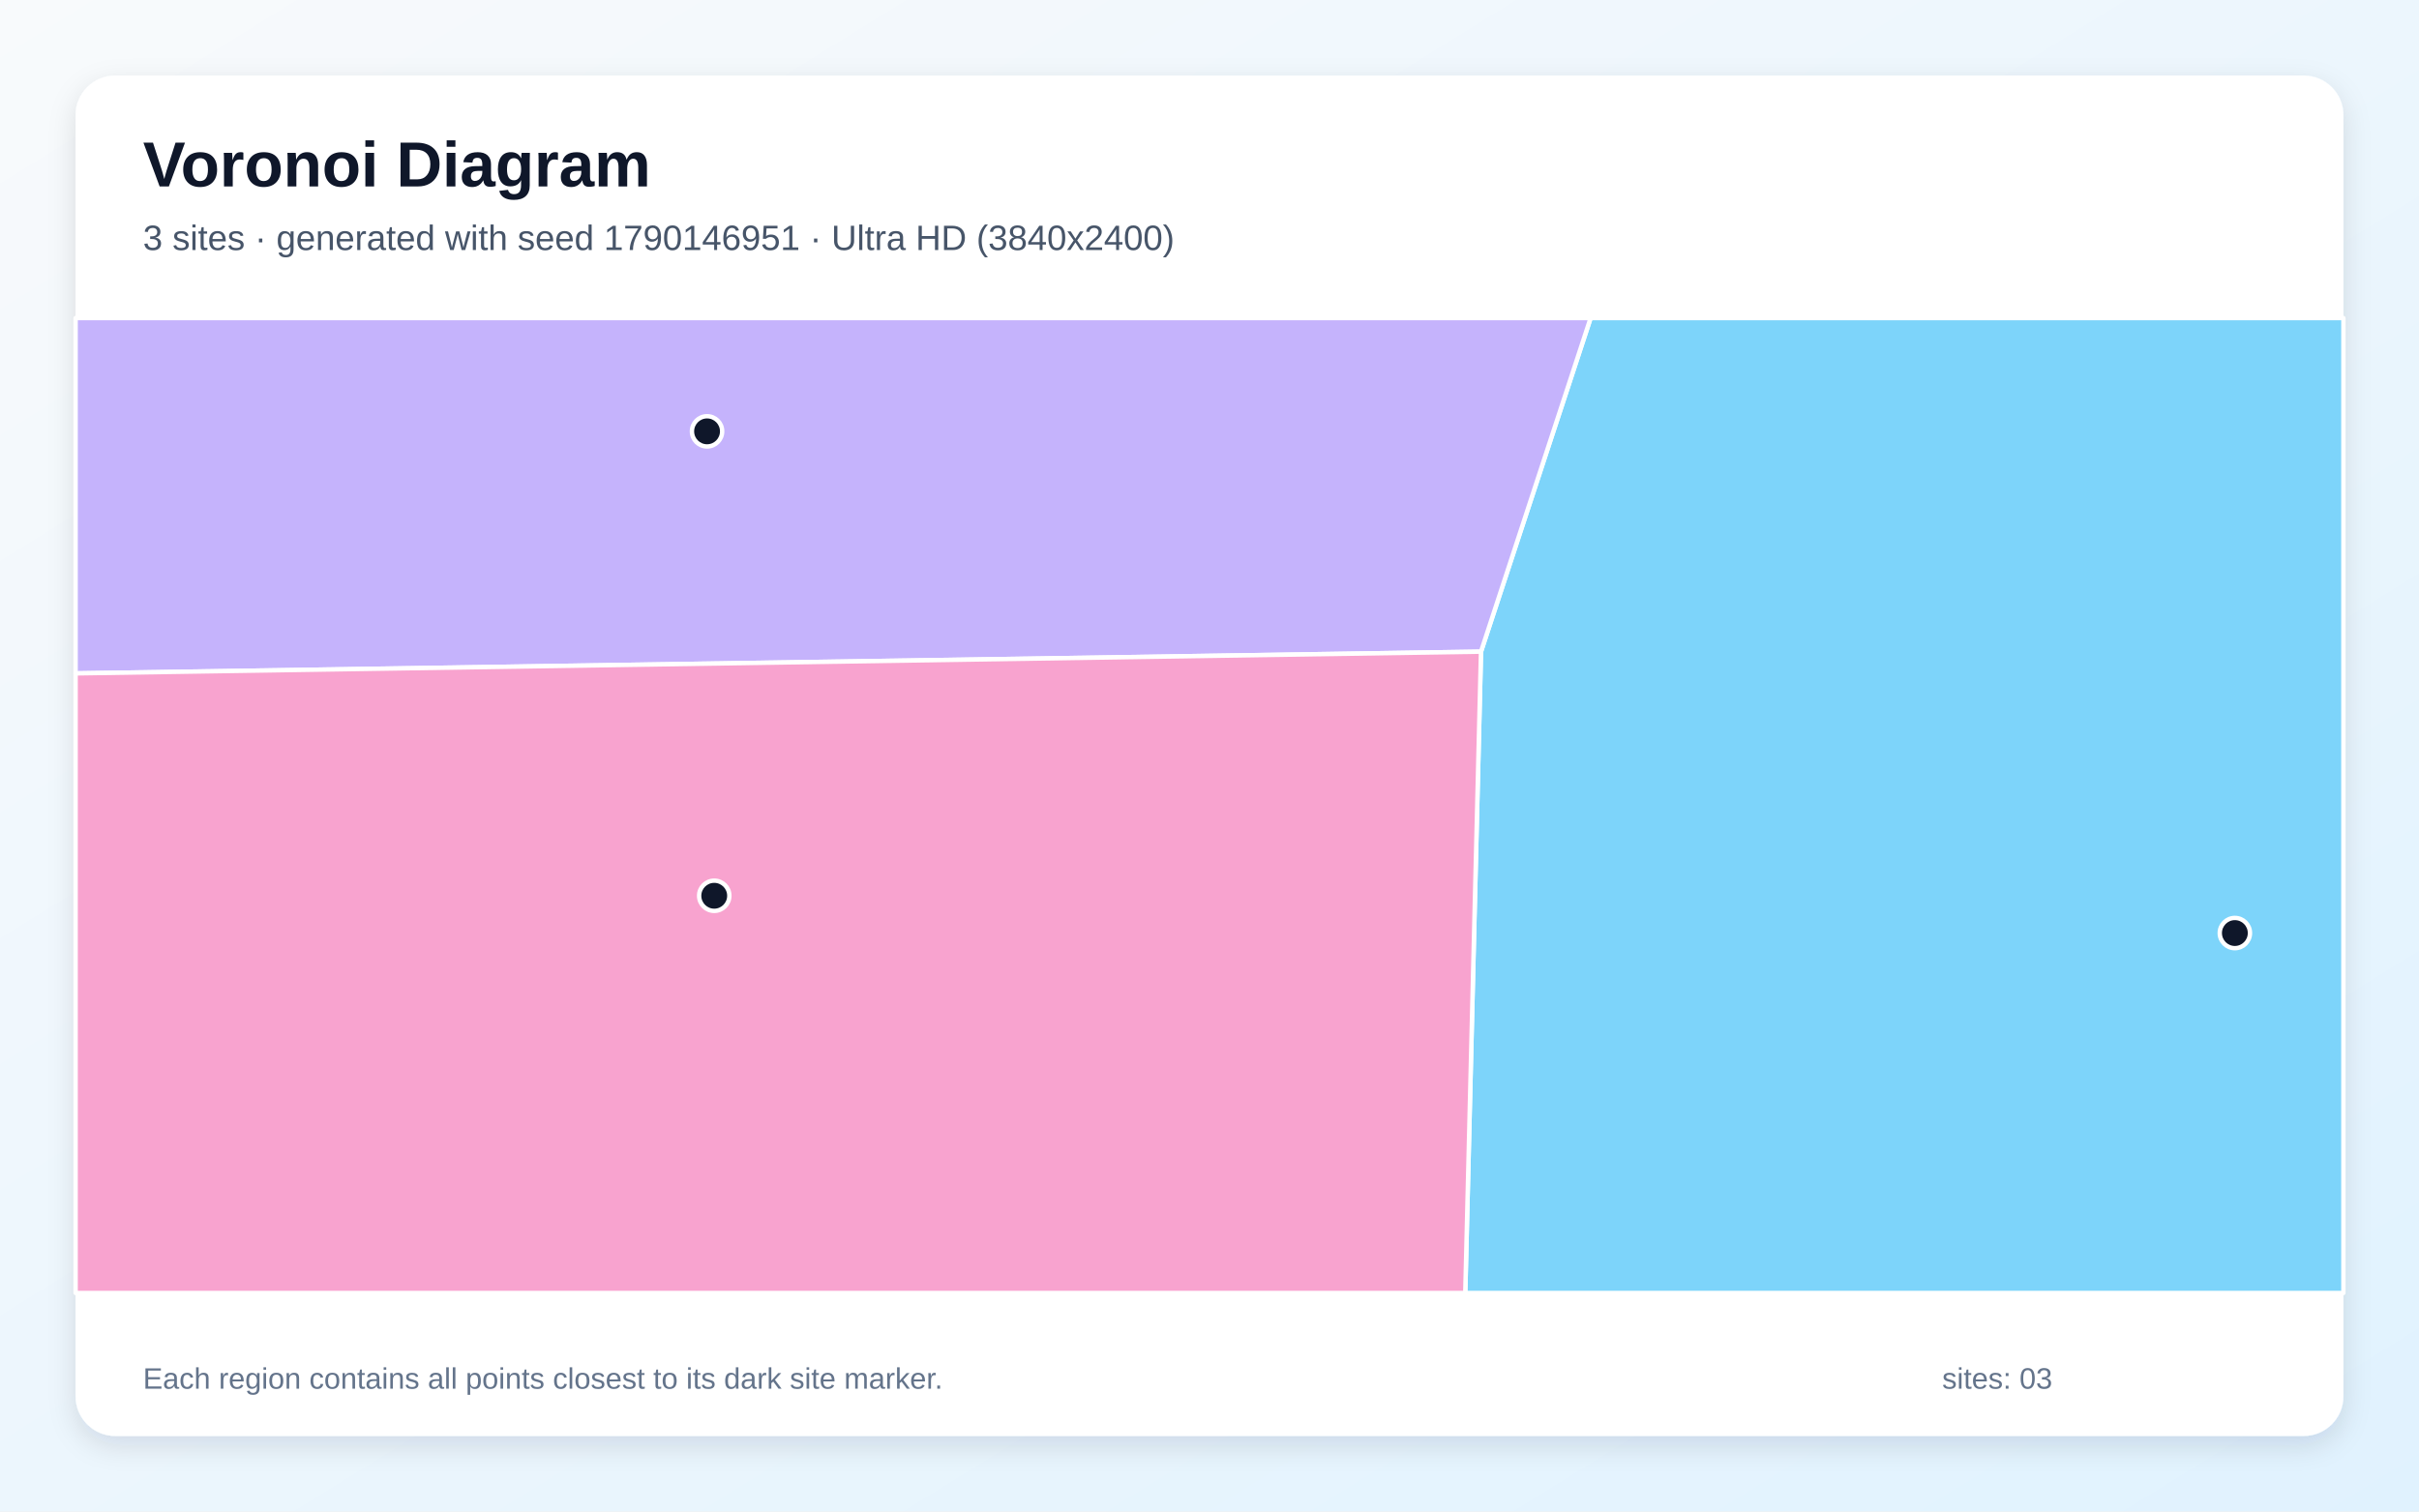
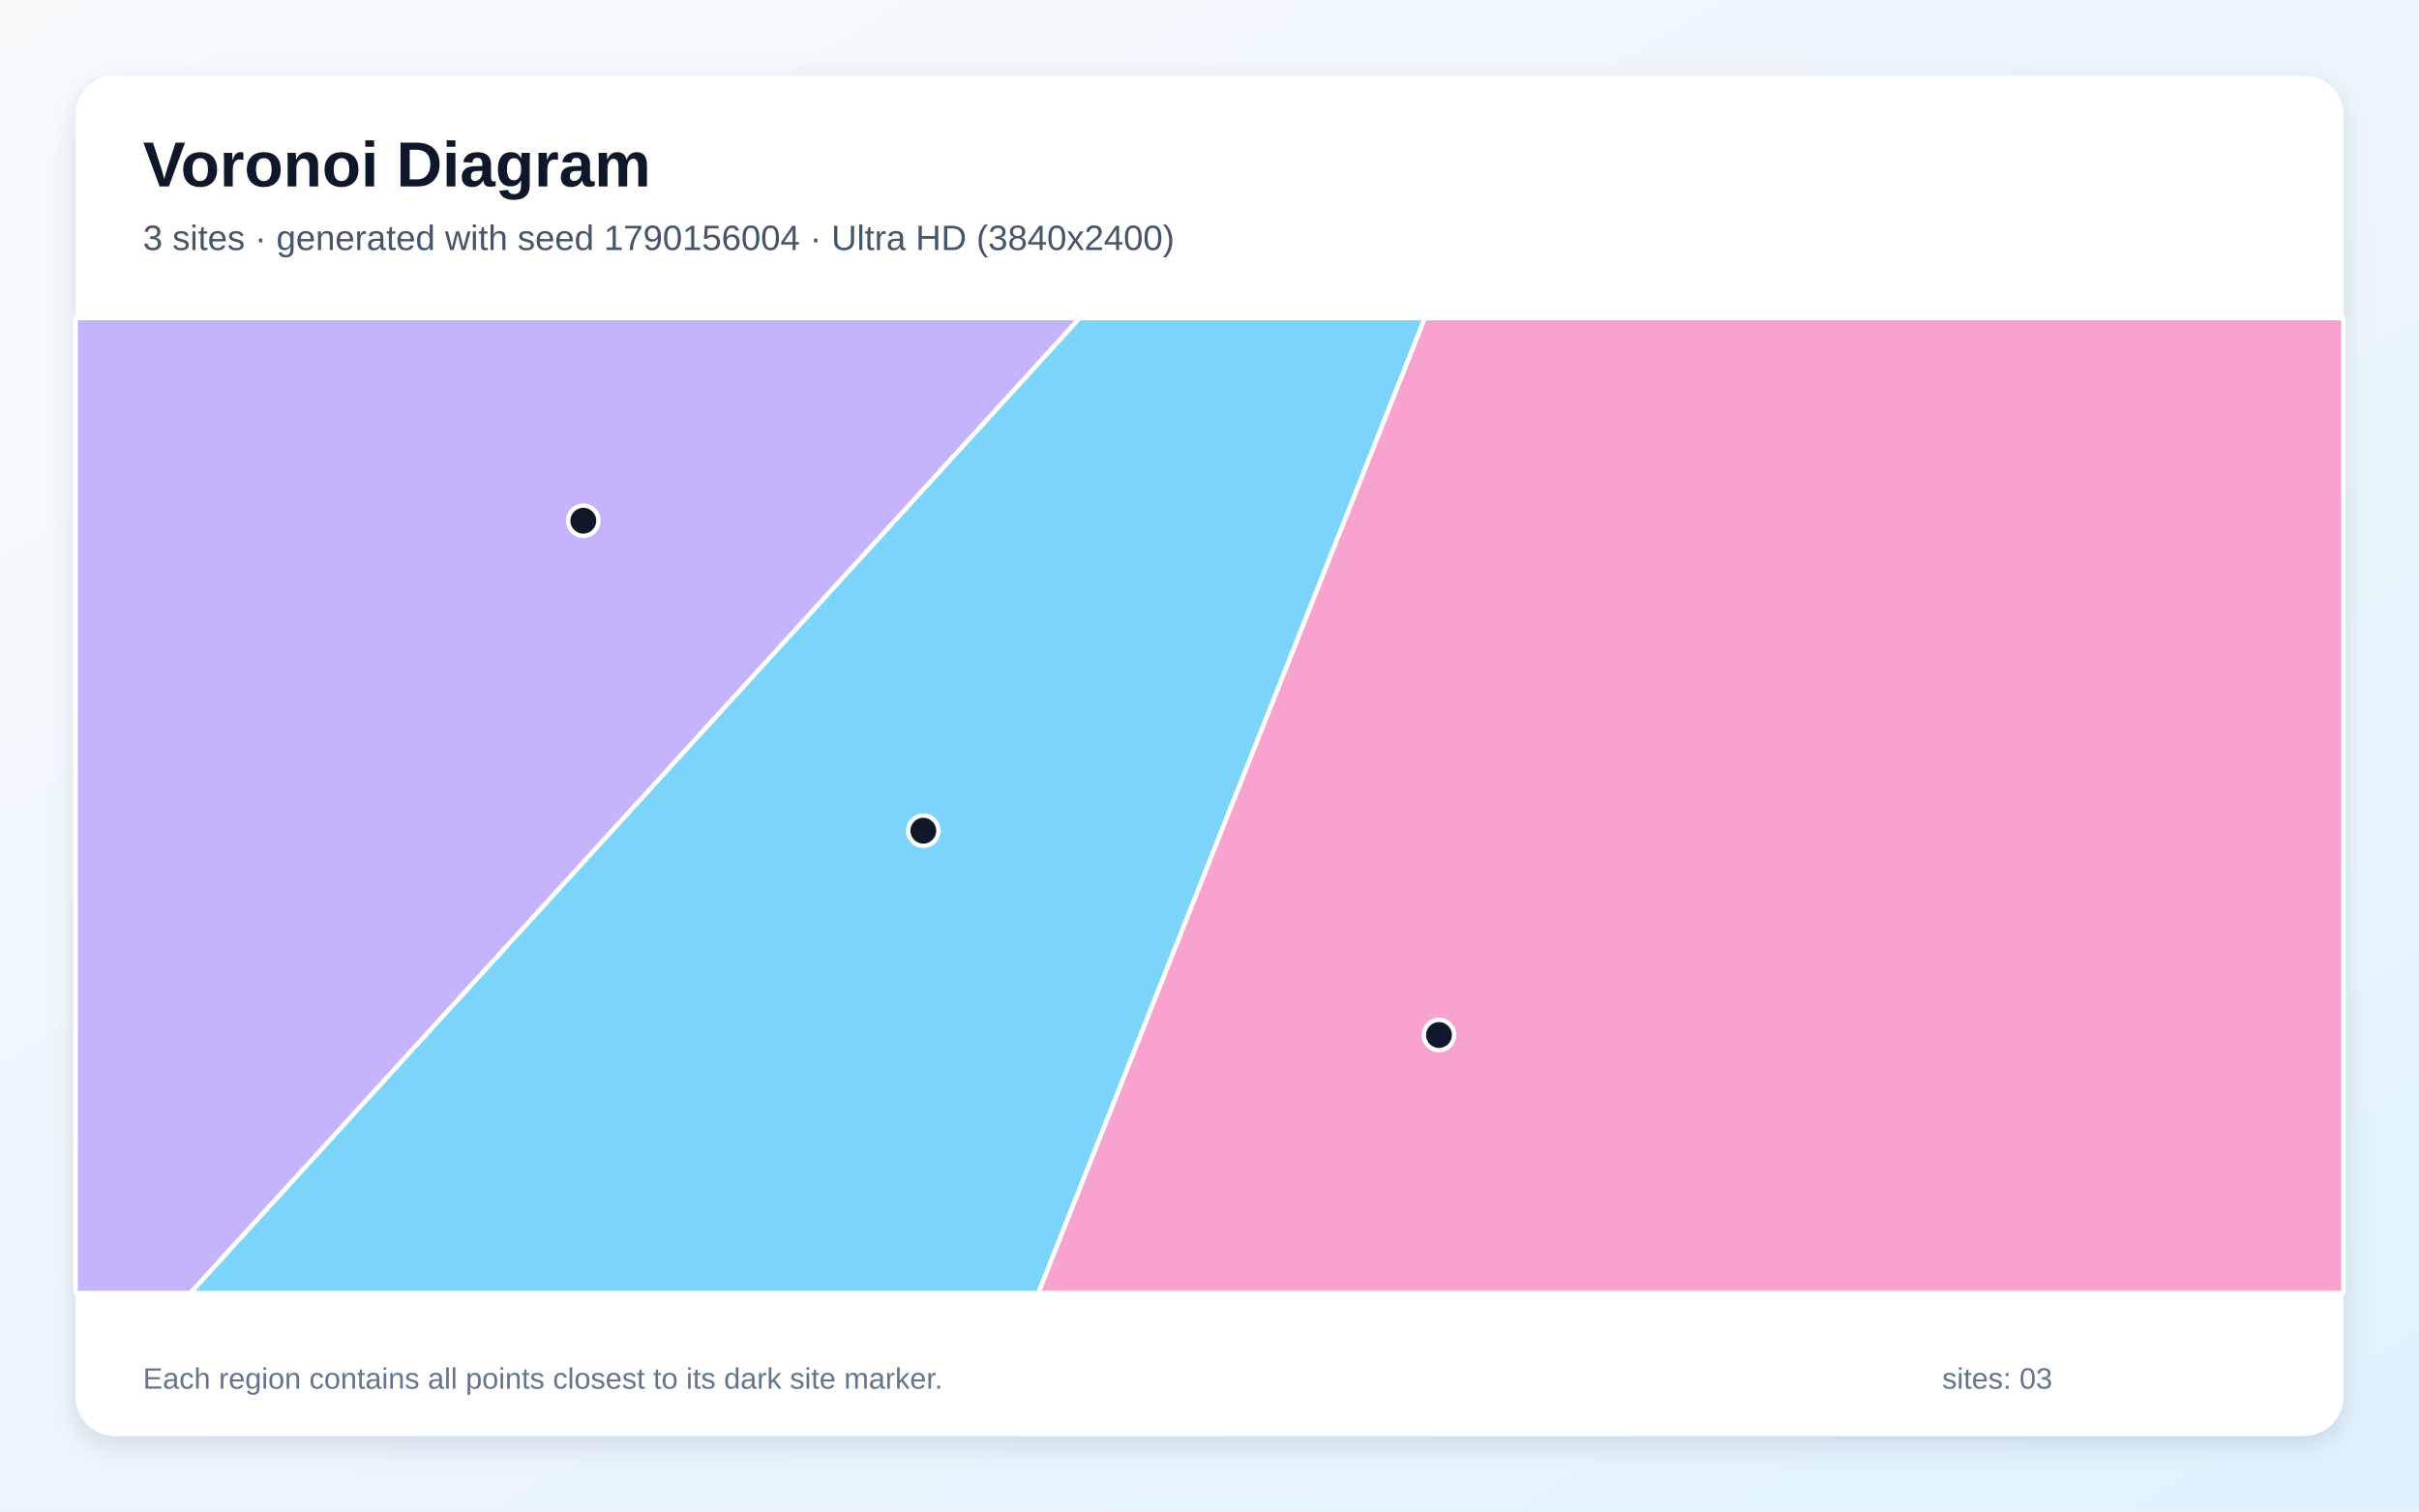
<svg xmlns="http://www.w3.org/2000/svg" width="3840" height="2400" viewBox="0 0 3840 2400" role="img" aria-labelledby="title description">
  <defs>
    <linearGradient id="background" x1="0" y1="0" x2="1" y2="1">
      <stop stop-color="#F8FAFC" />
      <stop offset="1" stop-color="#E0F2FE" />
    </linearGradient>
    <filter id="shadow" x="-5%" y="-5%" width="110%" height="110%">
      <feDropShadow dx="0" dy="15" stdDeviation="22" flood-color="#0F172A" flood-opacity=".12" />
    </filter>
  </defs>
  <rect width="3840" height="2400" fill="url(#background)" />
  <rect x="120" y="120" width="3600" height="2160" rx="63" fill="#FFFFFF" filter="url(#shadow)" />
  <g font-family="Arial, sans-serif">
    <text x="227" y="296" font-size="101" font-weight="700" fill="#0F172A">Voronoi Diagram</text>
-     <text x="227" y="397" font-size="56" fill="#475569">3 sites · generated with seed 1790146951 · Ultra HD (3840x2400)</text>
+     <text x="227" y="397" font-size="56" fill="#475569">3 sites · generated with seed 1790156004 · Ultra HD (3840x2400)</text>
  </g>
  <g stroke="#FFFFFF" stroke-width="7" stroke-linejoin="round">
-     <polygon points="2351.0,1034.7 2525.0,505.0 3720.0,505.0 3720.0,2053.0 2326.0,2053.0" fill="#38BDF8" fill-opacity="0.65" />
-     <polygon points="120.0,1069.2 120.0,505.0 2525.0,505.0 2351.0,1034.7" fill="#A78BFA" fill-opacity="0.65" />
-     <polygon points="120.0,1069.2 2351.0,1034.7 2326.0,2053.0 120.0,2053.0" fill="#F472B6" fill-opacity="0.65" />
+     <polygon points="1713.7,505.0 2261.9,505.0 1648.4,2053.0 302.0,2053.0" fill="#38BDF8" fill-opacity="0.65" />
+     <polygon points="120.0,505.0 1713.7,505.0 302.0,2053.0 120.0,2053.0" fill="#A78BFA" fill-opacity="0.65" />
+     <polygon points="2261.9,505.0 3720.0,505.0 3720.0,2053.0 1648.4,2053.0" fill="#F472B6" fill-opacity="0.65" />
  </g>
  <g>
-     <circle cx="3547.7" cy="1481.5" r="24" fill="#0F172A" stroke="#FFFFFF" stroke-width="7" />
-     <circle cx="1122.4" cy="684.9" r="24" fill="#0F172A" stroke="#FFFFFF" stroke-width="7" />
-     <circle cx="1133.8" cy="1422.3" r="24" fill="#0F172A" stroke="#FFFFFF" stroke-width="7" />
+     <circle cx="1465.7" cy="1319.0" r="24" fill="#0F172A" stroke="#FFFFFF" stroke-width="7" />
+     <circle cx="926.0" cy="826.8" r="24" fill="#0F172A" stroke="#FFFFFF" stroke-width="7" />
+     <circle cx="2284.3" cy="1643.4" r="24" fill="#0F172A" stroke="#FFFFFF" stroke-width="7" />
  </g>
  <g font-family="Arial, sans-serif" font-size="47" fill="#64748B">
    <text x="227" y="2205">Each region contains all points closest to its dark site marker.</text>
    <text x="3083" y="2205">sites: 03</text>
  </g>
</svg>
